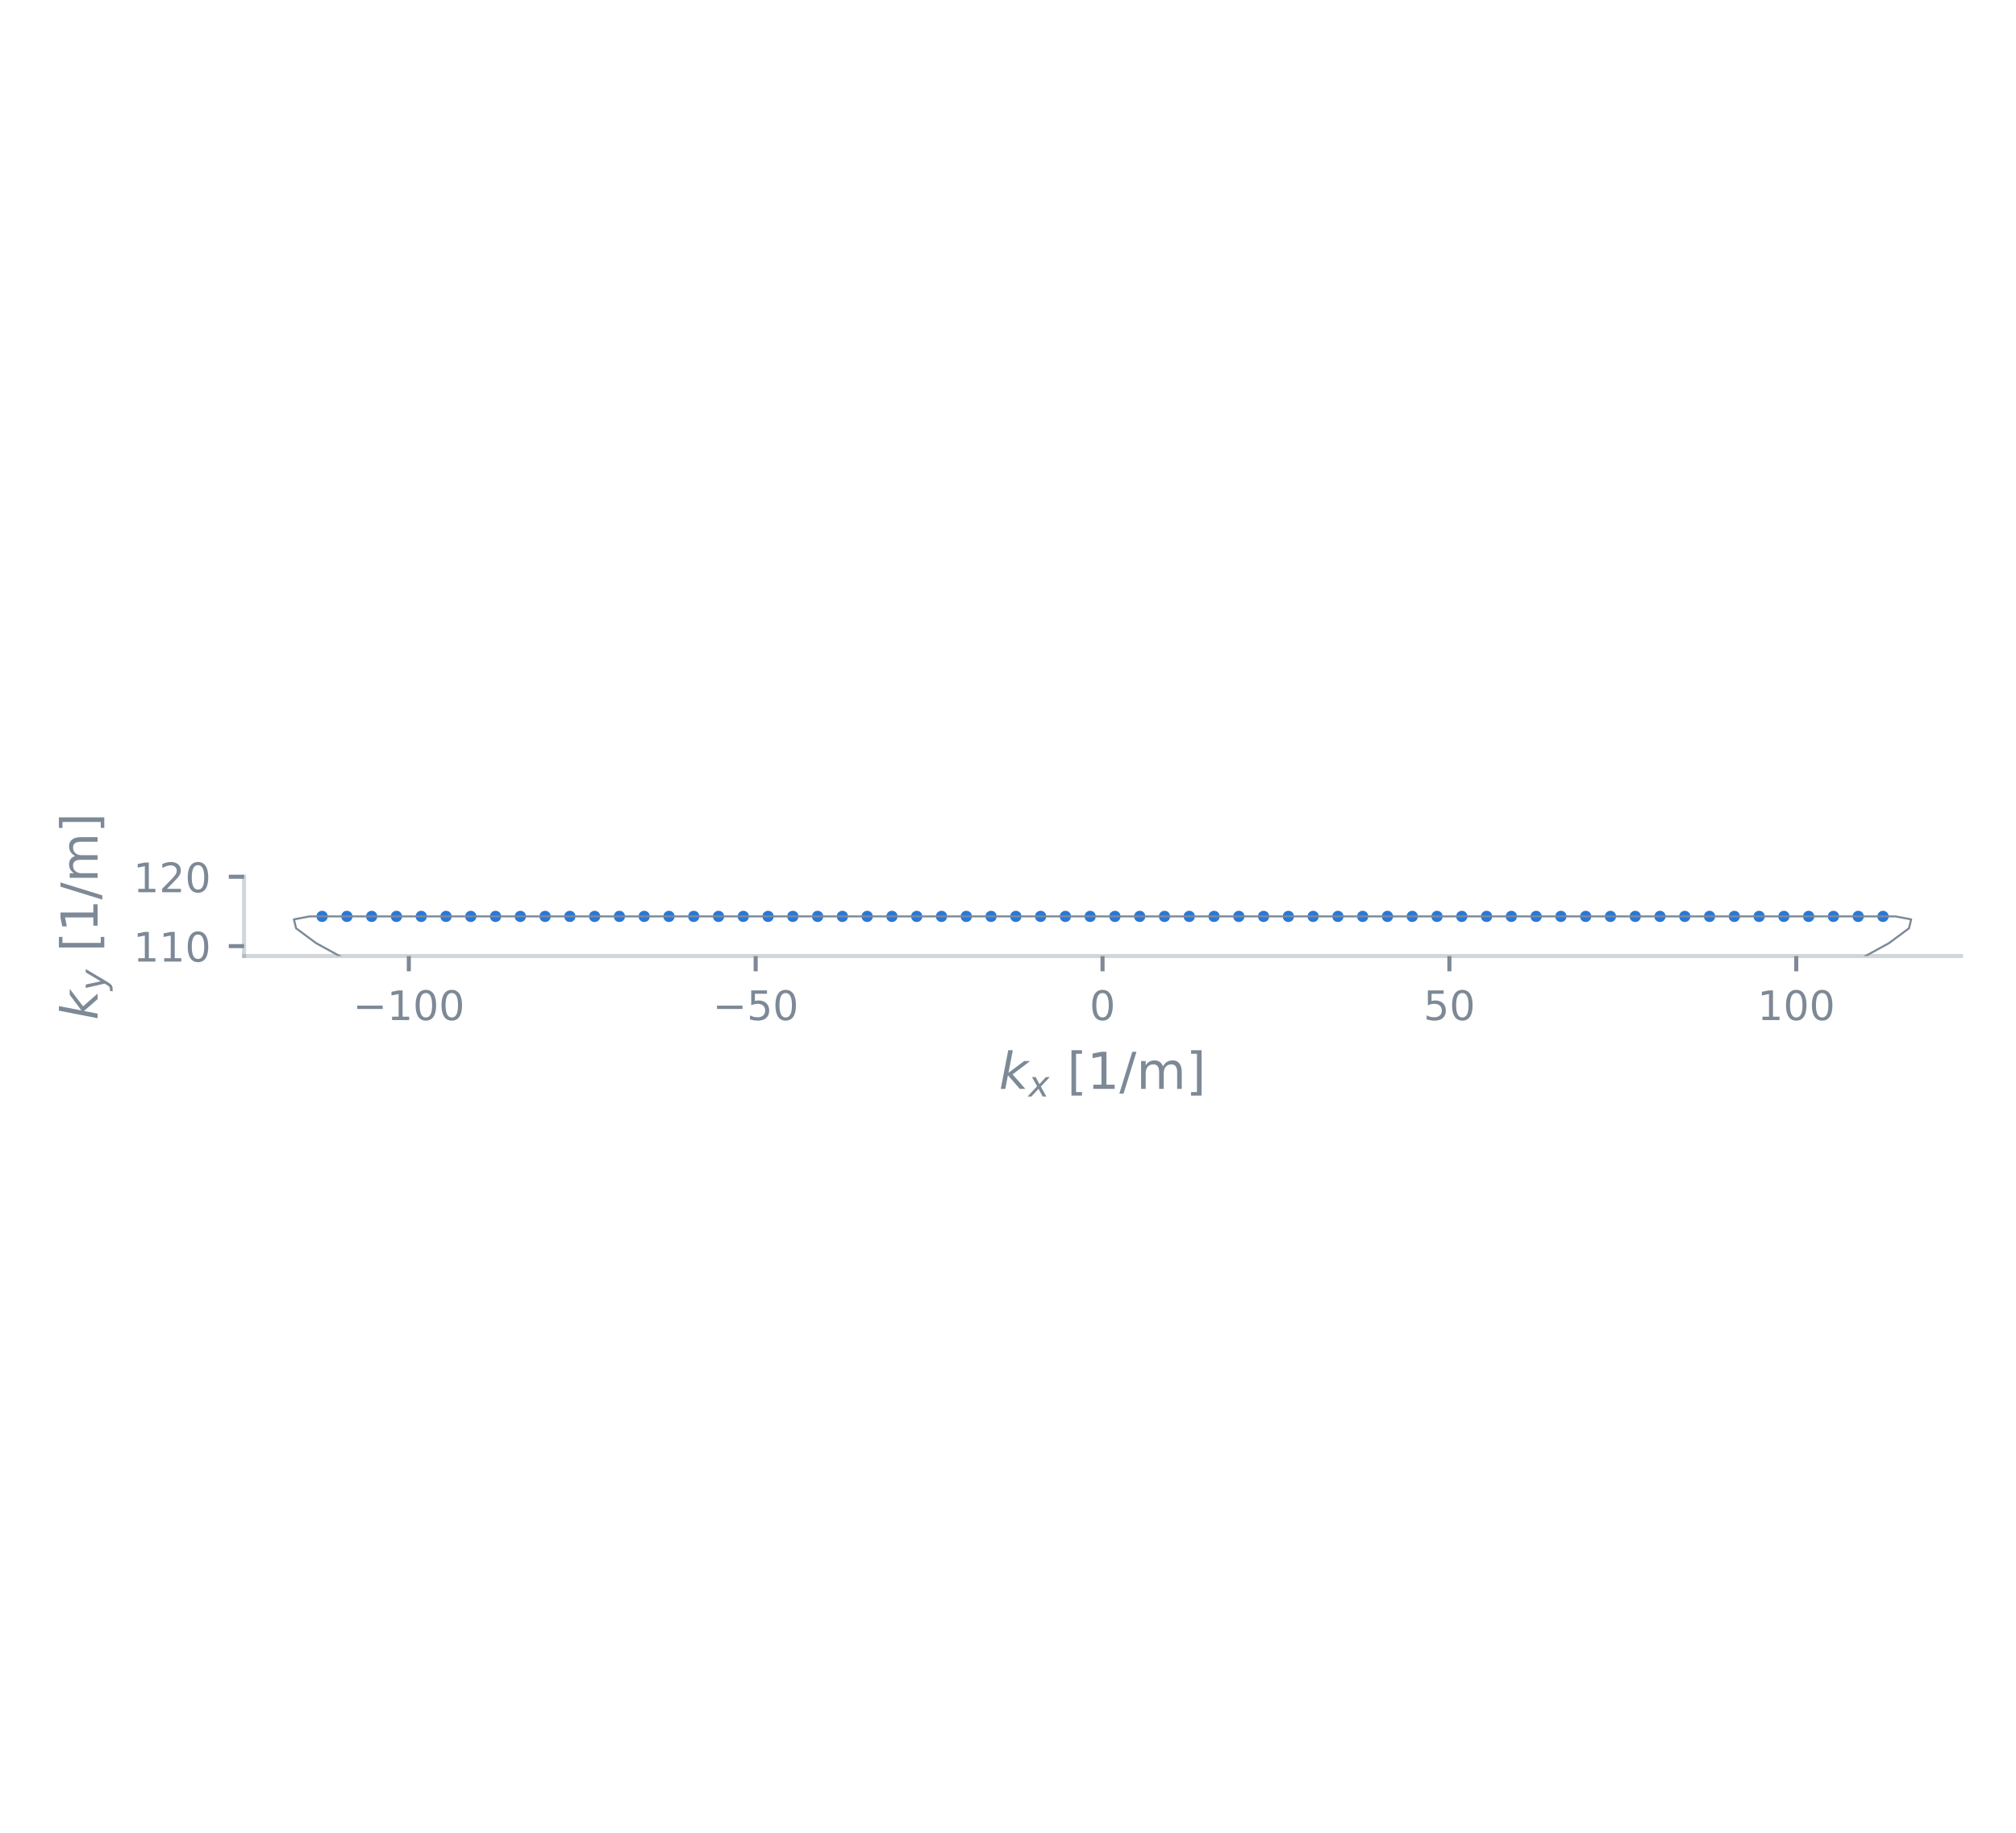
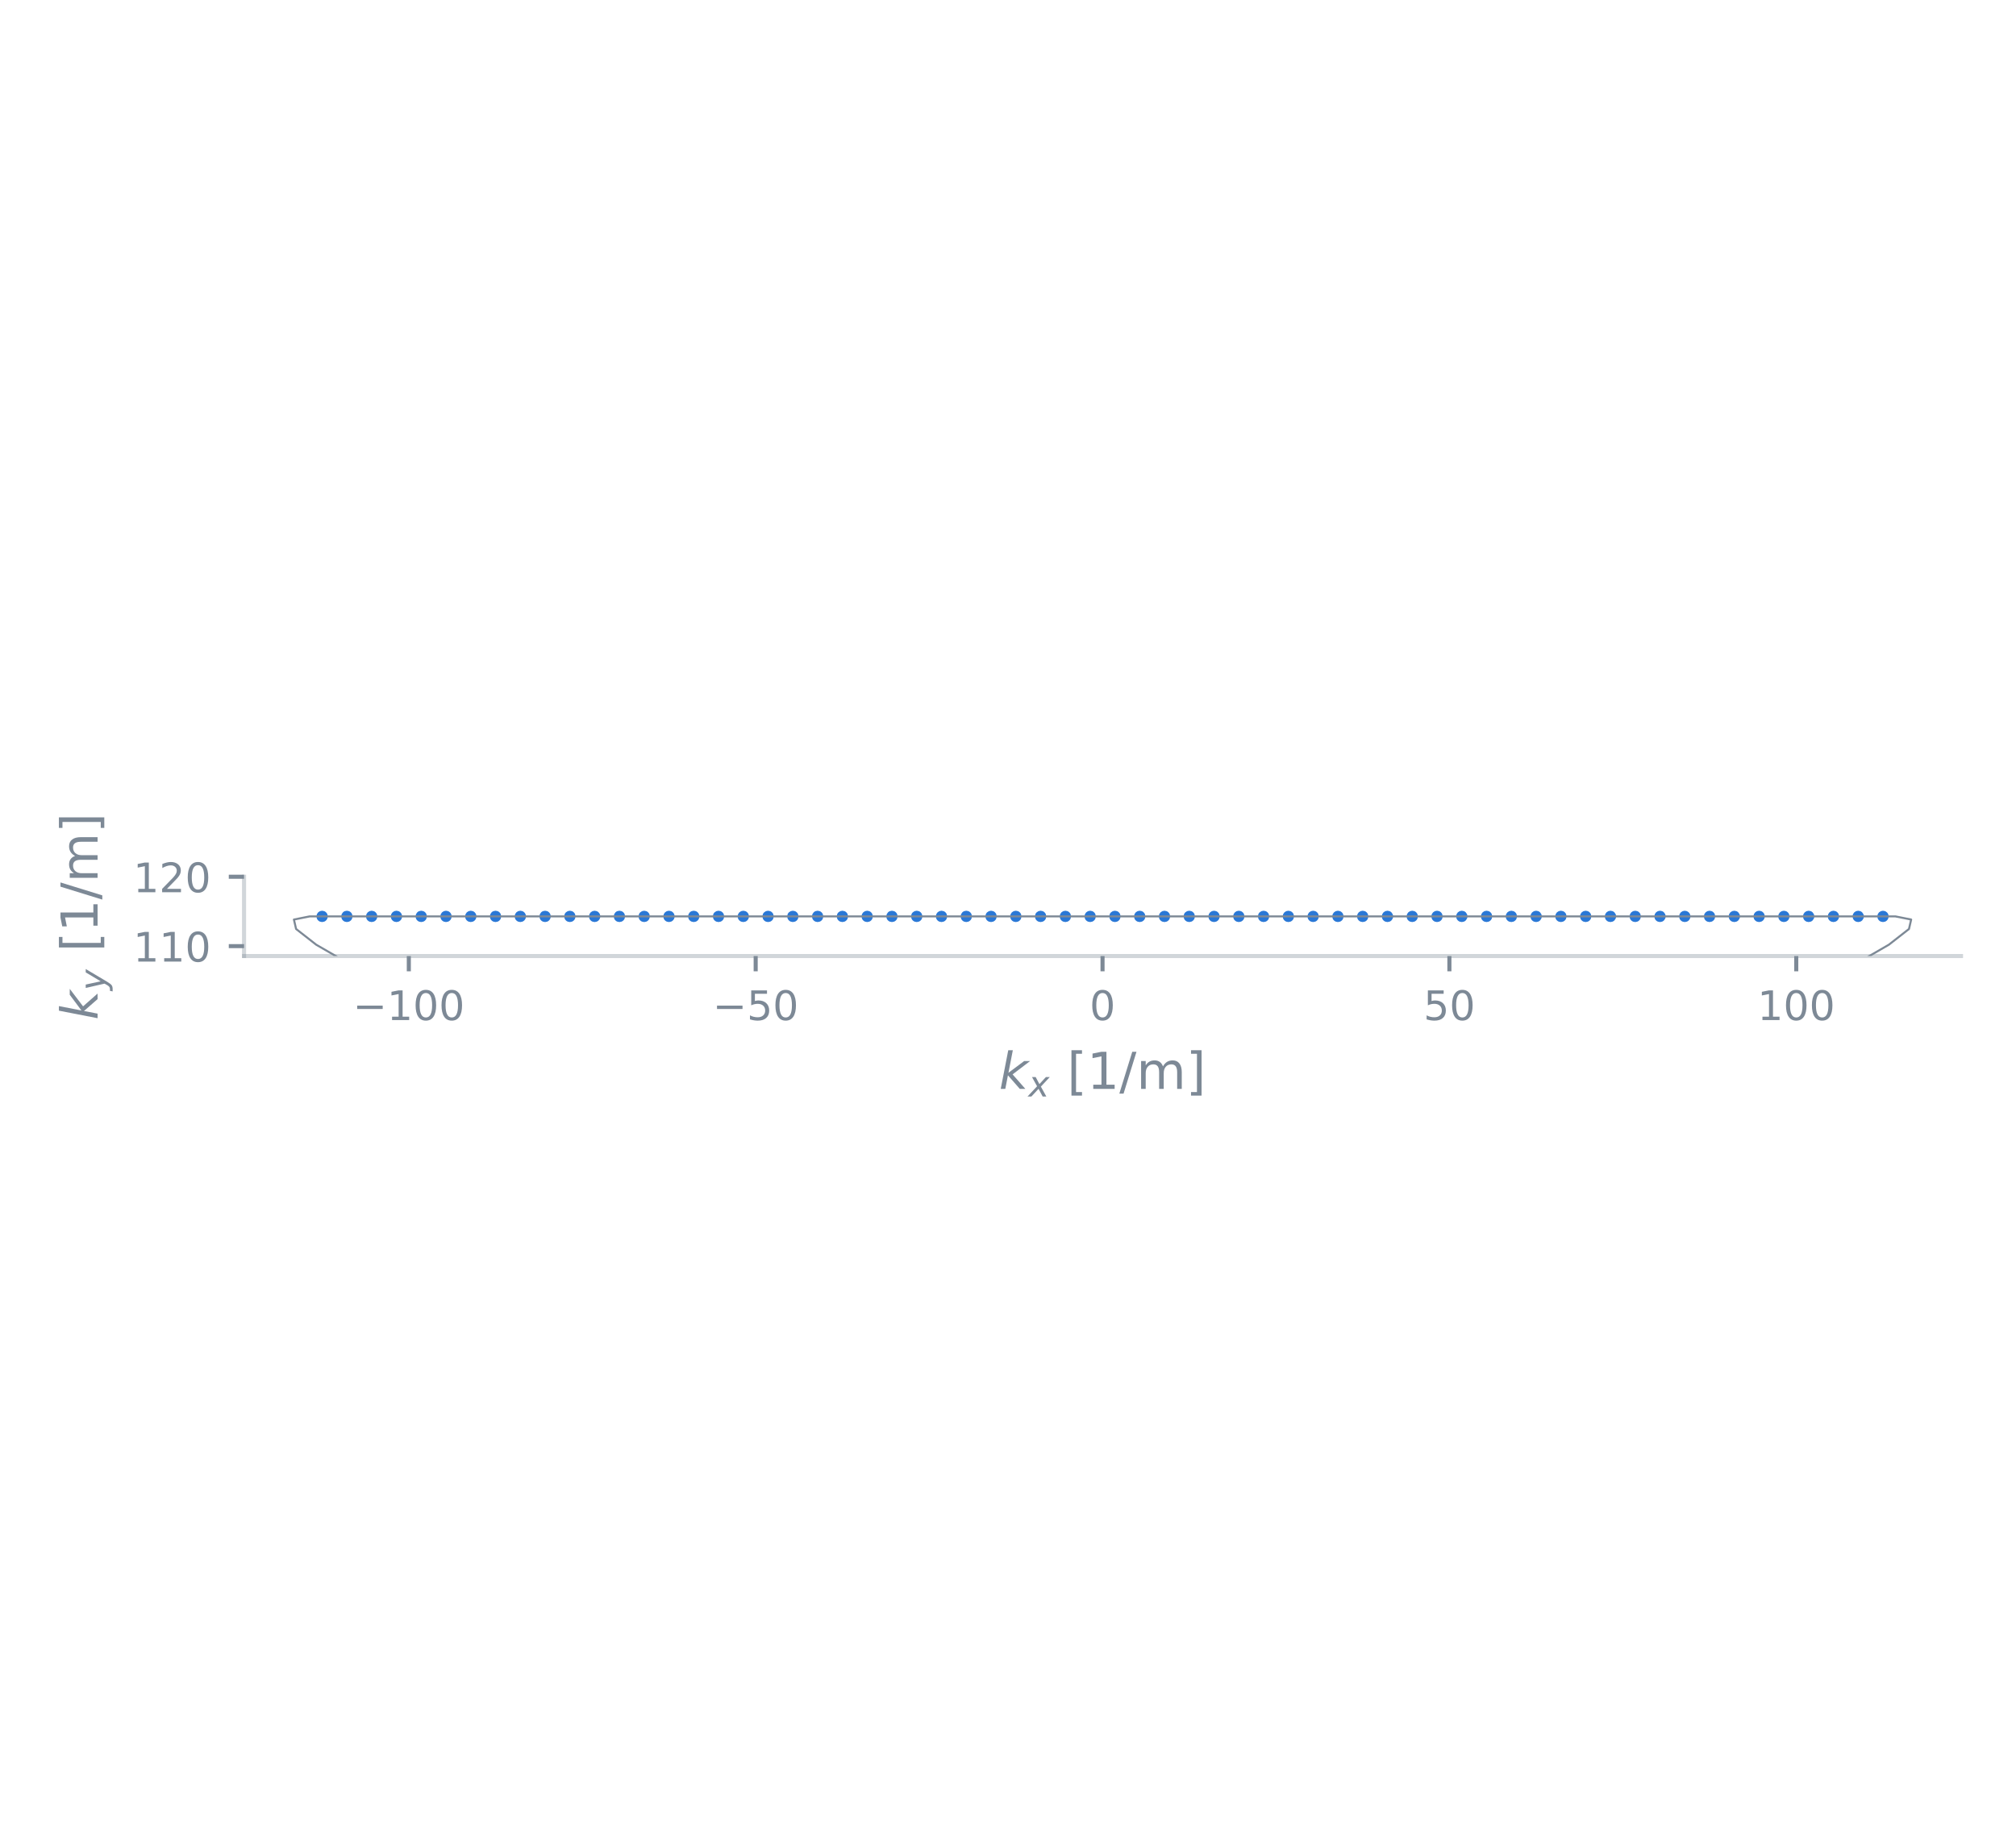
<svg xmlns="http://www.w3.org/2000/svg" xmlns:xlink="http://www.w3.org/1999/xlink" width="396pt" height="360pt" viewBox="0 0 396 360" version="1.1">
  <defs>
    <style type="text/css">*{stroke-linejoin: round; stroke-linecap: butt}</style>
  </defs>
  <g id="figure_1">
    <g id="patch_1">
      <path d="M 0 360  L 396 360  L 396 0  L 0 0  L 0 360  z " style="fill: none" />
    </g>
    <g id="axes_1">
      <g id="patch_2">
        <path d="M 47.94 187.787  L 385.2 187.787  L 385.2 172.213  L 47.94 172.213  L 47.94 187.787  z " style="fill: none" />
      </g>
      <g id="PathCollection_1">
        <defs>
-           <path id="m90260cbb58" d="M 0 0.612  C 0.162 0.612 0.318 0.548 0.433 0.433  C 0.548 0.318 0.612 0.162 0.612 0  C 0.612 -0.162 0.548 -0.318 0.433 -0.433  C 0.318 -0.548 0.162 -0.612 0 -0.612  C -0.162 -0.612 -0.318 -0.548 -0.433 -0.433  C -0.548 -0.318 -0.612 -0.162 -0.612 0  C -0.612 0.162 -0.548 0.318 -0.433 0.433  C -0.318 0.548 -0.162 0.612 0 0.612  z " style="stroke: #2a78d6" />
+           <path id="m2cbe41d13c" d="M 0 0.612  C 0.162 0.612 0.318 0.548 0.433 0.433  C 0.548 0.318 0.612 0.162 0.612 0  C 0.612 -0.162 0.548 -0.318 0.433 -0.433  C 0.318 -0.548 0.162 -0.612 0 -0.612  C -0.162 -0.612 -0.318 -0.548 -0.433 -0.433  C -0.548 -0.318 -0.612 -0.162 -0.612 0  C -0.612 0.162 -0.548 0.318 -0.433 0.433  C -0.318 0.548 -0.162 0.612 0 0.612  z " style="stroke: #2a78d6" />
        </defs>
-         <g clip-path="url(#pccde1d5ce0)">
-           <use xlink:href="#m90260cbb58" x="63.27" y="180" style="fill: #2a78d6; stroke: #2a78d6" />
-           <use xlink:href="#m90260cbb58" x="68.137" y="180" style="fill: #2a78d6; stroke: #2a78d6" />
-           <use xlink:href="#m90260cbb58" x="73.003" y="180" style="fill: #2a78d6; stroke: #2a78d6" />
-           <use xlink:href="#m90260cbb58" x="77.87" y="180" style="fill: #2a78d6; stroke: #2a78d6" />
-           <use xlink:href="#m90260cbb58" x="82.737" y="180" style="fill: #2a78d6; stroke: #2a78d6" />
-           <use xlink:href="#m90260cbb58" x="87.603" y="180" style="fill: #2a78d6; stroke: #2a78d6" />
-           <use xlink:href="#m90260cbb58" x="92.47" y="180" style="fill: #2a78d6; stroke: #2a78d6" />
-           <use xlink:href="#m90260cbb58" x="97.337" y="180" style="fill: #2a78d6; stroke: #2a78d6" />
-           <use xlink:href="#m90260cbb58" x="102.203" y="180" style="fill: #2a78d6; stroke: #2a78d6" />
-           <use xlink:href="#m90260cbb58" x="107.07" y="180" style="fill: #2a78d6; stroke: #2a78d6" />
-           <use xlink:href="#m90260cbb58" x="111.937" y="180" style="fill: #2a78d6; stroke: #2a78d6" />
-           <use xlink:href="#m90260cbb58" x="116.803" y="180" style="fill: #2a78d6; stroke: #2a78d6" />
-           <use xlink:href="#m90260cbb58" x="121.67" y="180" style="fill: #2a78d6; stroke: #2a78d6" />
-           <use xlink:href="#m90260cbb58" x="126.537" y="180" style="fill: #2a78d6; stroke: #2a78d6" />
-           <use xlink:href="#m90260cbb58" x="131.403" y="180" style="fill: #2a78d6; stroke: #2a78d6" />
-           <use xlink:href="#m90260cbb58" x="136.27" y="180" style="fill: #2a78d6; stroke: #2a78d6" />
-           <use xlink:href="#m90260cbb58" x="141.137" y="180" style="fill: #2a78d6; stroke: #2a78d6" />
-           <use xlink:href="#m90260cbb58" x="146.003" y="180" style="fill: #2a78d6; stroke: #2a78d6" />
-           <use xlink:href="#m90260cbb58" x="150.87" y="180" style="fill: #2a78d6; stroke: #2a78d6" />
-           <use xlink:href="#m90260cbb58" x="155.737" y="180" style="fill: #2a78d6; stroke: #2a78d6" />
-           <use xlink:href="#m90260cbb58" x="160.603" y="180" style="fill: #2a78d6; stroke: #2a78d6" />
-           <use xlink:href="#m90260cbb58" x="165.47" y="180" style="fill: #2a78d6; stroke: #2a78d6" />
-           <use xlink:href="#m90260cbb58" x="170.337" y="180" style="fill: #2a78d6; stroke: #2a78d6" />
-           <use xlink:href="#m90260cbb58" x="175.203" y="180" style="fill: #2a78d6; stroke: #2a78d6" />
-           <use xlink:href="#m90260cbb58" x="180.07" y="180" style="fill: #2a78d6; stroke: #2a78d6" />
-           <use xlink:href="#m90260cbb58" x="184.937" y="180" style="fill: #2a78d6; stroke: #2a78d6" />
-           <use xlink:href="#m90260cbb58" x="189.803" y="180" style="fill: #2a78d6; stroke: #2a78d6" />
-           <use xlink:href="#m90260cbb58" x="194.67" y="180" style="fill: #2a78d6; stroke: #2a78d6" />
-           <use xlink:href="#m90260cbb58" x="199.537" y="180" style="fill: #2a78d6; stroke: #2a78d6" />
-           <use xlink:href="#m90260cbb58" x="204.403" y="180" style="fill: #2a78d6; stroke: #2a78d6" />
-           <use xlink:href="#m90260cbb58" x="209.27" y="180" style="fill: #2a78d6; stroke: #2a78d6" />
-           <use xlink:href="#m90260cbb58" x="214.137" y="180" style="fill: #2a78d6; stroke: #2a78d6" />
-           <use xlink:href="#m90260cbb58" x="219.003" y="180" style="fill: #2a78d6; stroke: #2a78d6" />
-           <use xlink:href="#m90260cbb58" x="223.87" y="180" style="fill: #2a78d6; stroke: #2a78d6" />
-           <use xlink:href="#m90260cbb58" x="228.737" y="180" style="fill: #2a78d6; stroke: #2a78d6" />
-           <use xlink:href="#m90260cbb58" x="233.603" y="180" style="fill: #2a78d6; stroke: #2a78d6" />
-           <use xlink:href="#m90260cbb58" x="238.47" y="180" style="fill: #2a78d6; stroke: #2a78d6" />
-           <use xlink:href="#m90260cbb58" x="243.337" y="180" style="fill: #2a78d6; stroke: #2a78d6" />
-           <use xlink:href="#m90260cbb58" x="248.203" y="180" style="fill: #2a78d6; stroke: #2a78d6" />
-           <use xlink:href="#m90260cbb58" x="253.07" y="180" style="fill: #2a78d6; stroke: #2a78d6" />
-           <use xlink:href="#m90260cbb58" x="257.937" y="180" style="fill: #2a78d6; stroke: #2a78d6" />
-           <use xlink:href="#m90260cbb58" x="262.803" y="180" style="fill: #2a78d6; stroke: #2a78d6" />
-           <use xlink:href="#m90260cbb58" x="267.67" y="180" style="fill: #2a78d6; stroke: #2a78d6" />
-           <use xlink:href="#m90260cbb58" x="272.537" y="180" style="fill: #2a78d6; stroke: #2a78d6" />
-           <use xlink:href="#m90260cbb58" x="277.403" y="180" style="fill: #2a78d6; stroke: #2a78d6" />
-           <use xlink:href="#m90260cbb58" x="282.27" y="180" style="fill: #2a78d6; stroke: #2a78d6" />
-           <use xlink:href="#m90260cbb58" x="287.137" y="180" style="fill: #2a78d6; stroke: #2a78d6" />
-           <use xlink:href="#m90260cbb58" x="292.003" y="180" style="fill: #2a78d6; stroke: #2a78d6" />
-           <use xlink:href="#m90260cbb58" x="296.87" y="180" style="fill: #2a78d6; stroke: #2a78d6" />
-           <use xlink:href="#m90260cbb58" x="301.737" y="180" style="fill: #2a78d6; stroke: #2a78d6" />
-           <use xlink:href="#m90260cbb58" x="306.603" y="180" style="fill: #2a78d6; stroke: #2a78d6" />
-           <use xlink:href="#m90260cbb58" x="311.47" y="180" style="fill: #2a78d6; stroke: #2a78d6" />
-           <use xlink:href="#m90260cbb58" x="316.337" y="180" style="fill: #2a78d6; stroke: #2a78d6" />
-           <use xlink:href="#m90260cbb58" x="321.203" y="180" style="fill: #2a78d6; stroke: #2a78d6" />
-           <use xlink:href="#m90260cbb58" x="326.07" y="180" style="fill: #2a78d6; stroke: #2a78d6" />
-           <use xlink:href="#m90260cbb58" x="330.937" y="180" style="fill: #2a78d6; stroke: #2a78d6" />
-           <use xlink:href="#m90260cbb58" x="335.803" y="180" style="fill: #2a78d6; stroke: #2a78d6" />
-           <use xlink:href="#m90260cbb58" x="340.67" y="180" style="fill: #2a78d6; stroke: #2a78d6" />
-           <use xlink:href="#m90260cbb58" x="345.537" y="180" style="fill: #2a78d6; stroke: #2a78d6" />
-           <use xlink:href="#m90260cbb58" x="350.403" y="180" style="fill: #2a78d6; stroke: #2a78d6" />
-           <use xlink:href="#m90260cbb58" x="355.27" y="180" style="fill: #2a78d6; stroke: #2a78d6" />
-           <use xlink:href="#m90260cbb58" x="360.137" y="180" style="fill: #2a78d6; stroke: #2a78d6" />
-           <use xlink:href="#m90260cbb58" x="365.003" y="180" style="fill: #2a78d6; stroke: #2a78d6" />
-           <use xlink:href="#m90260cbb58" x="369.87" y="180" style="fill: #2a78d6; stroke: #2a78d6" />
+         <g clip-path="url(#pfe0588f3f0)">
+           <use xlink:href="#m2cbe41d13c" x="63.27" y="180" style="fill: #2a78d6; stroke: #2a78d6" />
+           <use xlink:href="#m2cbe41d13c" x="68.137" y="180" style="fill: #2a78d6; stroke: #2a78d6" />
+           <use xlink:href="#m2cbe41d13c" x="73.003" y="180" style="fill: #2a78d6; stroke: #2a78d6" />
+           <use xlink:href="#m2cbe41d13c" x="77.87" y="180" style="fill: #2a78d6; stroke: #2a78d6" />
+           <use xlink:href="#m2cbe41d13c" x="82.737" y="180" style="fill: #2a78d6; stroke: #2a78d6" />
+           <use xlink:href="#m2cbe41d13c" x="87.603" y="180" style="fill: #2a78d6; stroke: #2a78d6" />
+           <use xlink:href="#m2cbe41d13c" x="92.47" y="180" style="fill: #2a78d6; stroke: #2a78d6" />
+           <use xlink:href="#m2cbe41d13c" x="97.337" y="180" style="fill: #2a78d6; stroke: #2a78d6" />
+           <use xlink:href="#m2cbe41d13c" x="102.203" y="180" style="fill: #2a78d6; stroke: #2a78d6" />
+           <use xlink:href="#m2cbe41d13c" x="107.07" y="180" style="fill: #2a78d6; stroke: #2a78d6" />
+           <use xlink:href="#m2cbe41d13c" x="111.937" y="180" style="fill: #2a78d6; stroke: #2a78d6" />
+           <use xlink:href="#m2cbe41d13c" x="116.803" y="180" style="fill: #2a78d6; stroke: #2a78d6" />
+           <use xlink:href="#m2cbe41d13c" x="121.67" y="180" style="fill: #2a78d6; stroke: #2a78d6" />
+           <use xlink:href="#m2cbe41d13c" x="126.537" y="180" style="fill: #2a78d6; stroke: #2a78d6" />
+           <use xlink:href="#m2cbe41d13c" x="131.403" y="180" style="fill: #2a78d6; stroke: #2a78d6" />
+           <use xlink:href="#m2cbe41d13c" x="136.27" y="180" style="fill: #2a78d6; stroke: #2a78d6" />
+           <use xlink:href="#m2cbe41d13c" x="141.137" y="180" style="fill: #2a78d6; stroke: #2a78d6" />
+           <use xlink:href="#m2cbe41d13c" x="146.003" y="180" style="fill: #2a78d6; stroke: #2a78d6" />
+           <use xlink:href="#m2cbe41d13c" x="150.87" y="180" style="fill: #2a78d6; stroke: #2a78d6" />
+           <use xlink:href="#m2cbe41d13c" x="155.737" y="180" style="fill: #2a78d6; stroke: #2a78d6" />
+           <use xlink:href="#m2cbe41d13c" x="160.603" y="180" style="fill: #2a78d6; stroke: #2a78d6" />
+           <use xlink:href="#m2cbe41d13c" x="165.47" y="180" style="fill: #2a78d6; stroke: #2a78d6" />
+           <use xlink:href="#m2cbe41d13c" x="170.337" y="180" style="fill: #2a78d6; stroke: #2a78d6" />
+           <use xlink:href="#m2cbe41d13c" x="175.203" y="180" style="fill: #2a78d6; stroke: #2a78d6" />
+           <use xlink:href="#m2cbe41d13c" x="180.07" y="180" style="fill: #2a78d6; stroke: #2a78d6" />
+           <use xlink:href="#m2cbe41d13c" x="184.937" y="180" style="fill: #2a78d6; stroke: #2a78d6" />
+           <use xlink:href="#m2cbe41d13c" x="189.803" y="180" style="fill: #2a78d6; stroke: #2a78d6" />
+           <use xlink:href="#m2cbe41d13c" x="194.67" y="180" style="fill: #2a78d6; stroke: #2a78d6" />
+           <use xlink:href="#m2cbe41d13c" x="199.537" y="180" style="fill: #2a78d6; stroke: #2a78d6" />
+           <use xlink:href="#m2cbe41d13c" x="204.403" y="180" style="fill: #2a78d6; stroke: #2a78d6" />
+           <use xlink:href="#m2cbe41d13c" x="209.27" y="180" style="fill: #2a78d6; stroke: #2a78d6" />
+           <use xlink:href="#m2cbe41d13c" x="214.137" y="180" style="fill: #2a78d6; stroke: #2a78d6" />
+           <use xlink:href="#m2cbe41d13c" x="219.003" y="180" style="fill: #2a78d6; stroke: #2a78d6" />
+           <use xlink:href="#m2cbe41d13c" x="223.87" y="180" style="fill: #2a78d6; stroke: #2a78d6" />
+           <use xlink:href="#m2cbe41d13c" x="228.737" y="180" style="fill: #2a78d6; stroke: #2a78d6" />
+           <use xlink:href="#m2cbe41d13c" x="233.603" y="180" style="fill: #2a78d6; stroke: #2a78d6" />
+           <use xlink:href="#m2cbe41d13c" x="238.47" y="180" style="fill: #2a78d6; stroke: #2a78d6" />
+           <use xlink:href="#m2cbe41d13c" x="243.337" y="180" style="fill: #2a78d6; stroke: #2a78d6" />
+           <use xlink:href="#m2cbe41d13c" x="248.203" y="180" style="fill: #2a78d6; stroke: #2a78d6" />
+           <use xlink:href="#m2cbe41d13c" x="253.07" y="180" style="fill: #2a78d6; stroke: #2a78d6" />
+           <use xlink:href="#m2cbe41d13c" x="257.937" y="180" style="fill: #2a78d6; stroke: #2a78d6" />
+           <use xlink:href="#m2cbe41d13c" x="262.803" y="180" style="fill: #2a78d6; stroke: #2a78d6" />
+           <use xlink:href="#m2cbe41d13c" x="267.67" y="180" style="fill: #2a78d6; stroke: #2a78d6" />
+           <use xlink:href="#m2cbe41d13c" x="272.537" y="180" style="fill: #2a78d6; stroke: #2a78d6" />
+           <use xlink:href="#m2cbe41d13c" x="277.403" y="180" style="fill: #2a78d6; stroke: #2a78d6" />
+           <use xlink:href="#m2cbe41d13c" x="282.27" y="180" style="fill: #2a78d6; stroke: #2a78d6" />
+           <use xlink:href="#m2cbe41d13c" x="287.137" y="180" style="fill: #2a78d6; stroke: #2a78d6" />
+           <use xlink:href="#m2cbe41d13c" x="292.003" y="180" style="fill: #2a78d6; stroke: #2a78d6" />
+           <use xlink:href="#m2cbe41d13c" x="296.87" y="180" style="fill: #2a78d6; stroke: #2a78d6" />
+           <use xlink:href="#m2cbe41d13c" x="301.737" y="180" style="fill: #2a78d6; stroke: #2a78d6" />
+           <use xlink:href="#m2cbe41d13c" x="306.603" y="180" style="fill: #2a78d6; stroke: #2a78d6" />
+           <use xlink:href="#m2cbe41d13c" x="311.47" y="180" style="fill: #2a78d6; stroke: #2a78d6" />
+           <use xlink:href="#m2cbe41d13c" x="316.337" y="180" style="fill: #2a78d6; stroke: #2a78d6" />
+           <use xlink:href="#m2cbe41d13c" x="321.203" y="180" style="fill: #2a78d6; stroke: #2a78d6" />
+           <use xlink:href="#m2cbe41d13c" x="326.07" y="180" style="fill: #2a78d6; stroke: #2a78d6" />
+           <use xlink:href="#m2cbe41d13c" x="330.937" y="180" style="fill: #2a78d6; stroke: #2a78d6" />
+           <use xlink:href="#m2cbe41d13c" x="335.803" y="180" style="fill: #2a78d6; stroke: #2a78d6" />
+           <use xlink:href="#m2cbe41d13c" x="340.67" y="180" style="fill: #2a78d6; stroke: #2a78d6" />
+           <use xlink:href="#m2cbe41d13c" x="345.537" y="180" style="fill: #2a78d6; stroke: #2a78d6" />
+           <use xlink:href="#m2cbe41d13c" x="350.403" y="180" style="fill: #2a78d6; stroke: #2a78d6" />
+           <use xlink:href="#m2cbe41d13c" x="355.27" y="180" style="fill: #2a78d6; stroke: #2a78d6" />
+           <use xlink:href="#m2cbe41d13c" x="360.137" y="180" style="fill: #2a78d6; stroke: #2a78d6" />
+           <use xlink:href="#m2cbe41d13c" x="365.003" y="180" style="fill: #2a78d6; stroke: #2a78d6" />
+           <use xlink:href="#m2cbe41d13c" x="369.87" y="180" style="fill: #2a78d6; stroke: #2a78d6" />
        </g>
      </g>
      <g id="matplotlib.axis_1">
        <g id="xtick_1">
          <g id="line2d_1">
            <defs>
-               <path id="mafa5966156" d="M 0 0  L 0 3  " style="stroke: #7d8996; stroke-width: 0.8" />
-             </defs>
-             <g>
-               <use xlink:href="#mafa5966156" x="80.303" y="187.787" style="fill: #7d8996; stroke: #7d8996; stroke-width: 0.8" />
+               <path id="m9ee42402e3" d="M 0 0  L 0 3  " style="stroke: #7d8996; stroke-width: 0.8" />
+             </defs>
+             <g>
+               <use xlink:href="#m9ee42402e3" x="80.303" y="187.787" style="fill: #7d8996; stroke: #7d8996; stroke-width: 0.8" />
            </g>
          </g>
          <g id="text_1">
            <g style="fill: #7d8996" transform="translate(69.31646 200.3648) scale(0.08 -0.08)">
              <defs>
                <path id="DejaVuSans-c9c" d="M 678 2272  L 4684 2272  L 4684 1741  L 678 1741  L 678 2272  z " transform="scale(0.015625)" />
                <path id="DejaVuSans-14" d="M 794 531  L 1825 531  L 1825 4091  L 703 3866  L 703 4441  L 1819 4666  L 2450 4666  L 2450 531  L 3481 531  L 3481 0  L 794 0  L 794 531  z " transform="scale(0.015625)" />
                <path id="DejaVuSans-13" d="M 2034 4250  Q 1547 4250 1301 3770  Q 1056 3291 1056 2328  Q 1056 1369 1301 889  Q 1547 409 2034 409  Q 2525 409 2770 889  Q 3016 1369 3016 2328  Q 3016 3291 2770 3770  Q 2525 4250 2034 4250  z M 2034 4750  Q 2819 4750 3233 4129  Q 3647 3509 3647 2328  Q 3647 1150 3233 529  Q 2819 -91 2034 -91  Q 1250 -91 836 529  Q 422 1150 422 2328  Q 422 3509 836 4129  Q 1250 4750 2034 4750  z " transform="scale(0.015625)" />
              </defs>
              <use xlink:href="#DejaVuSans-c9c" />
              <use xlink:href="#DejaVuSans-14" transform="translate(83.79688 0)" />
              <use xlink:href="#DejaVuSans-13" transform="translate(147.4219 0)" />
              <use xlink:href="#DejaVuSans-13" transform="translate(211.0469 0)" />
            </g>
          </g>
        </g>
        <g id="xtick_2">
          <g id="line2d_2">
            <g>
-               <use xlink:href="#mafa5966156" x="148.437" y="187.787" style="fill: #7d8996; stroke: #7d8996; stroke-width: 0.8" />
+               <use xlink:href="#m9ee42402e3" x="148.437" y="187.787" style="fill: #7d8996; stroke: #7d8996; stroke-width: 0.8" />
            </g>
          </g>
          <g id="text_2">
            <g style="fill: #7d8996" transform="translate(139.9948 200.3648) scale(0.08 -0.08)">
              <defs>
                <path id="DejaVuSans-18" d="M 691 4666  L 3169 4666  L 3169 4134  L 1269 4134  L 1269 2991  Q 1406 3038 1543 3061  Q 1681 3084 1819 3084  Q 2600 3084 3056 2656  Q 3513 2228 3513 1497  Q 3513 744 3044 326  Q 2575 -91 1722 -91  Q 1428 -91 1123 -41  Q 819 9 494 109  L 494 744  Q 775 591 1075 516  Q 1375 441 1709 441  Q 2250 441 2565 725  Q 2881 1009 2881 1497  Q 2881 1984 2565 2268  Q 2250 2553 1709 2553  Q 1456 2553 1204 2497  Q 953 2441 691 2322  L 691 4666  z " transform="scale(0.015625)" />
              </defs>
              <use xlink:href="#DejaVuSans-c9c" />
              <use xlink:href="#DejaVuSans-18" transform="translate(83.79688 0)" />
              <use xlink:href="#DejaVuSans-13" transform="translate(147.4219 0)" />
            </g>
          </g>
        </g>
        <g id="xtick_3">
          <g id="line2d_3">
            <g>
-               <use xlink:href="#mafa5966156" x="216.57" y="187.787" style="fill: #7d8996; stroke: #7d8996; stroke-width: 0.8" />
+               <use xlink:href="#m9ee42402e3" x="216.57" y="187.787" style="fill: #7d8996; stroke: #7d8996; stroke-width: 0.8" />
            </g>
          </g>
          <g id="text_3">
            <g style="fill: #7d8996" transform="translate(214.025 200.3648) scale(0.08 -0.08)">
              <use xlink:href="#DejaVuSans-13" />
            </g>
          </g>
        </g>
        <g id="xtick_4">
          <g id="line2d_4">
            <g>
-               <use xlink:href="#mafa5966156" x="284.703" y="187.787" style="fill: #7d8996; stroke: #7d8996; stroke-width: 0.8" />
+               <use xlink:href="#m9ee42402e3" x="284.703" y="187.787" style="fill: #7d8996; stroke: #7d8996; stroke-width: 0.8" />
            </g>
          </g>
          <g id="text_4">
            <g style="fill: #7d8996" transform="translate(279.6133 200.3648) scale(0.08 -0.08)">
              <use xlink:href="#DejaVuSans-18" />
              <use xlink:href="#DejaVuSans-13" transform="translate(63.625 0)" />
            </g>
          </g>
        </g>
        <g id="xtick_5">
          <g id="line2d_5">
            <g>
-               <use xlink:href="#mafa5966156" x="352.837" y="187.787" style="fill: #7d8996; stroke: #7d8996; stroke-width: 0.8" />
+               <use xlink:href="#m9ee42402e3" x="352.837" y="187.787" style="fill: #7d8996; stroke: #7d8996; stroke-width: 0.8" />
            </g>
          </g>
          <g id="text_5">
            <g style="fill: #7d8996" transform="translate(345.2017 200.3648) scale(0.08 -0.08)">
              <use xlink:href="#DejaVuSans-14" />
              <use xlink:href="#DejaVuSans-13" transform="translate(63.625 0)" />
              <use xlink:href="#DejaVuSans-13" transform="translate(127.25 0)" />
            </g>
          </g>
        </g>
        <g id="text_6">
          <g style="fill: #7d8996" transform="translate(196.22 213.8867) scale(0.1 -0.1)">
            <defs>
              <path id="DejaVuSans-Oblique-4e" d="M 1172 4863  L 1747 4863  L 1197 2028  L 3169 3500  L 3916 3500  L 1716 1825  L 3322 0  L 2625 0  L 1131 1709  L 800 0  L 225 0  L 1172 4863  z " transform="scale(0.015625)" />
              <path id="DejaVuSans-Oblique-5b" d="M 3841 3500  L 2234 1784  L 3219 0  L 2559 0  L 1819 1388  L 531 0  L -166 0  L 1556 1844  L 641 3500  L 1300 3500  L 1972 2234  L 3144 3500  L 3841 3500  z " transform="scale(0.015625)" />
              <path id="DejaVuSans-3" transform="scale(0.015625)" />
              <path id="DejaVuSans-3e" d="M 550 4863  L 1875 4863  L 1875 4416  L 1125 4416  L 1125 -397  L 1875 -397  L 1875 -844  L 550 -844  L 550 4863  z " transform="scale(0.015625)" />
              <path id="DejaVuSans-12" d="M 1625 4666  L 2156 4666  L 531 -594  L 0 -594  L 1625 4666  z " transform="scale(0.015625)" />
              <path id="DejaVuSans-50" d="M 3328 2828  Q 3544 3216 3844 3400  Q 4144 3584 4550 3584  Q 5097 3584 5394 3201  Q 5691 2819 5691 2113  L 5691 0  L 5113 0  L 5113 2094  Q 5113 2597 4934 2840  Q 4756 3084 4391 3084  Q 3944 3084 3684 2787  Q 3425 2491 3425 1978  L 3425 0  L 2847 0  L 2847 2094  Q 2847 2600 2669 2842  Q 2491 3084 2119 3084  Q 1678 3084 1418 2786  Q 1159 2488 1159 1978  L 1159 0  L 581 0  L 581 3500  L 1159 3500  L 1159 2956  Q 1356 3278 1631 3431  Q 1906 3584 2284 3584  Q 2666 3584 2933 3390  Q 3200 3197 3328 2828  z " transform="scale(0.015625)" />
              <path id="DejaVuSans-40" d="M 1947 4863  L 1947 -844  L 622 -844  L 622 -397  L 1369 -397  L 1369 4416  L 622 4416  L 622 4863  L 1947 4863  z " transform="scale(0.015625)" />
            </defs>
            <use xlink:href="#DejaVuSans-Oblique-4e" transform="translate(0 0.015625)" />
            <use xlink:href="#DejaVuSans-Oblique-5b" transform="translate(57.91016 -14.98433) scale(0.7)" />
            <use xlink:href="#DejaVuSans-3" transform="translate(102.0703 0.015625)" />
            <use xlink:href="#DejaVuSans-3e" transform="translate(133.8574 0.015625)" />
            <use xlink:href="#DejaVuSans-14" transform="translate(172.8711 0.015625)" />
            <use xlink:href="#DejaVuSans-12" transform="translate(236.4941 0.015625)" />
            <use xlink:href="#DejaVuSans-50" transform="translate(270.1855 0.015625)" />
            <use xlink:href="#DejaVuSans-40" transform="translate(367.5977 0.015625)" />
          </g>
        </g>
      </g>
      <g id="matplotlib.axis_2">
        <g id="ytick_1">
          <g id="line2d_6">
            <defs>
-               <path id="m69d1a0bf76" d="M 0 0  L -3 0  " style="stroke: #7d8996; stroke-width: 0.8" />
-             </defs>
-             <g>
-               <use xlink:href="#m69d1a0bf76" x="47.94" y="185.84" style="fill: #7d8996; stroke: #7d8996; stroke-width: 0.8" />
+               <path id="m6be858ee42" d="M 0 0  L -3 0  " style="stroke: #7d8996; stroke-width: 0.8" />
+             </defs>
+             <g>
+               <use xlink:href="#m6be858ee42" x="47.94" y="185.84" style="fill: #7d8996; stroke: #7d8996; stroke-width: 0.8" />
            </g>
          </g>
          <g id="text_7">
            <g style="fill: #7d8996" transform="translate(26.17 188.8791) scale(0.08 -0.08)">
              <use xlink:href="#DejaVuSans-14" />
              <use xlink:href="#DejaVuSans-14" transform="translate(63.625 0)" />
              <use xlink:href="#DejaVuSans-13" transform="translate(127.25 0)" />
            </g>
          </g>
        </g>
        <g id="ytick_2">
          <g id="line2d_7">
            <g>
-               <use xlink:href="#m69d1a0bf76" x="47.94" y="172.213" style="fill: #7d8996; stroke: #7d8996; stroke-width: 0.8" />
+               <use xlink:href="#m6be858ee42" x="47.94" y="172.213" style="fill: #7d8996; stroke: #7d8996; stroke-width: 0.8" />
            </g>
          </g>
          <g id="text_8">
            <g style="fill: #7d8996" transform="translate(26.17 175.2524) scale(0.08 -0.08)">
              <defs>
                <path id="DejaVuSans-15" d="M 1228 531  L 3431 531  L 3431 0  L 469 0  L 469 531  Q 828 903 1448 1529  Q 2069 2156 2228 2338  Q 2531 2678 2651 2914  Q 2772 3150 2772 3378  Q 2772 3750 2511 3984  Q 2250 4219 1831 4219  Q 1534 4219 1204 4116  Q 875 4013 500 3803  L 500 4441  Q 881 4594 1212 4672  Q 1544 4750 1819 4750  Q 2544 4750 2975 4387  Q 3406 4025 3406 3419  Q 3406 3131 3298 2873  Q 3191 2616 2906 2266  Q 2828 2175 2409 1742  Q 1991 1309 1228 531  z " transform="scale(0.015625)" />
              </defs>
              <use xlink:href="#DejaVuSans-14" />
              <use xlink:href="#DejaVuSans-15" transform="translate(63.625 0)" />
              <use xlink:href="#DejaVuSans-13" transform="translate(127.25 0)" />
            </g>
          </g>
        </g>
        <g id="text_9">
          <g style="fill: #7d8996" transform="translate(19.17 200.35) rotate(-90) scale(0.1 -0.1)">
            <defs>
              <path id="DejaVuSans-Oblique-5c" d="M 1588 -325  Q 1188 -997 936 -1164  Q 684 -1331 294 -1331  L -159 -1331  L -63 -850  L 269 -850  Q 509 -850 678 -719  Q 847 -588 1056 -206  L 1234 128  L 459 3500  L 1069 3500  L 1650 819  L 3256 3500  L 3859 3500  L 1588 -325  z " transform="scale(0.015625)" />
            </defs>
            <use xlink:href="#DejaVuSans-Oblique-4e" transform="translate(0 0.015625)" />
            <use xlink:href="#DejaVuSans-Oblique-5c" transform="translate(57.91016 -14.98433) scale(0.7)" />
            <use xlink:href="#DejaVuSans-3" transform="translate(102.0703 0.015625)" />
            <use xlink:href="#DejaVuSans-3e" transform="translate(133.8574 0.015625)" />
            <use xlink:href="#DejaVuSans-14" transform="translate(172.8711 0.015625)" />
            <use xlink:href="#DejaVuSans-12" transform="translate(236.4941 0.015625)" />
            <use xlink:href="#DejaVuSans-50" transform="translate(270.1855 0.015625)" />
            <use xlink:href="#DejaVuSans-40" transform="translate(367.5977 0.015625)" />
          </g>
        </g>
      </g>
      <g id="line2d_8">
-         <path d="M 216.57 335.733  M 216.57 335.733  L 216.57 274.26  L 214.901 266.063  L 209.896 257.867  L 201.553 249.67  L 189.873 241.474  L 174.856 233.277  L 156.501 225.081  L 113.214 208.688  L 95.147 201.077  L 80.608 194.637  L 69.597 189.367  L 62.114 185.269  L 58.16 182.342  L 57.734 180.585  L 60.837 180  L 372.303 180  L 375.406 180.585  L 374.98 182.342  L 371.026 185.269  L 363.543 189.367  L 352.533 194.637  L 337.993 201.077  L 319.926 208.688  L 276.639 225.081  L 258.284 233.277  L 243.267 241.474  L 231.587 249.67  L 223.244 257.867  L 218.239 266.063  L 216.57 274.26  L 216.57 335.733  L 216.57 335.733  " clip-path="url(#pccde1d5ce0)" style="fill: none; stroke: #7d8996; stroke-width: 0.4; stroke-linecap: square" />
+         <path d="M 216.57 335.733  M 216.57 335.733  L 216.57 279.496  L 214.901 270.844  L 209.896 262.193  L 201.553 253.541  L 189.873 244.889  L 174.856 236.237  L 156.501 227.585  L 113.214 210.281  L 95.147 202.248  L 80.608 195.45  L 69.597 189.888  L 62.114 185.562  L 58.16 182.472  L 57.734 180.618  L 60.837 180  L 372.303 180  L 375.406 180.618  L 374.98 182.472  L 371.026 185.562  L 363.543 189.888  L 352.533 195.45  L 337.993 202.248  L 319.926 210.281  L 276.639 227.585  L 258.284 236.237  L 243.267 244.889  L 231.587 253.541  L 223.244 262.193  L 218.239 270.844  L 216.57 279.496  L 216.57 335.733  L 216.57 335.733  " clip-path="url(#pfe0588f3f0)" style="fill: none; stroke: #7d8996; stroke-width: 0.4; stroke-linecap: square" />
      </g>
      <g id="patch_3">
        <path d="M 47.94 187.787  L 47.94 172.213  " style="fill: none; stroke: #7d8996; stroke-opacity: 0.349; stroke-width: 0.8; stroke-linejoin: miter; stroke-linecap: square" />
      </g>
      <g id="patch_4">
        <path d="M 47.94 187.787  L 385.2 187.787  " style="fill: none; stroke: #7d8996; stroke-opacity: 0.349; stroke-width: 0.8; stroke-linejoin: miter; stroke-linecap: square" />
      </g>
    </g>
  </g>
  <defs>
-     <clipPath id="pccde1d5ce0">
+     <clipPath id="pfe0588f3f0">
      <rect x="47.94" y="172.213" width="337.26" height="15.573" />
    </clipPath>
  </defs>
</svg>
